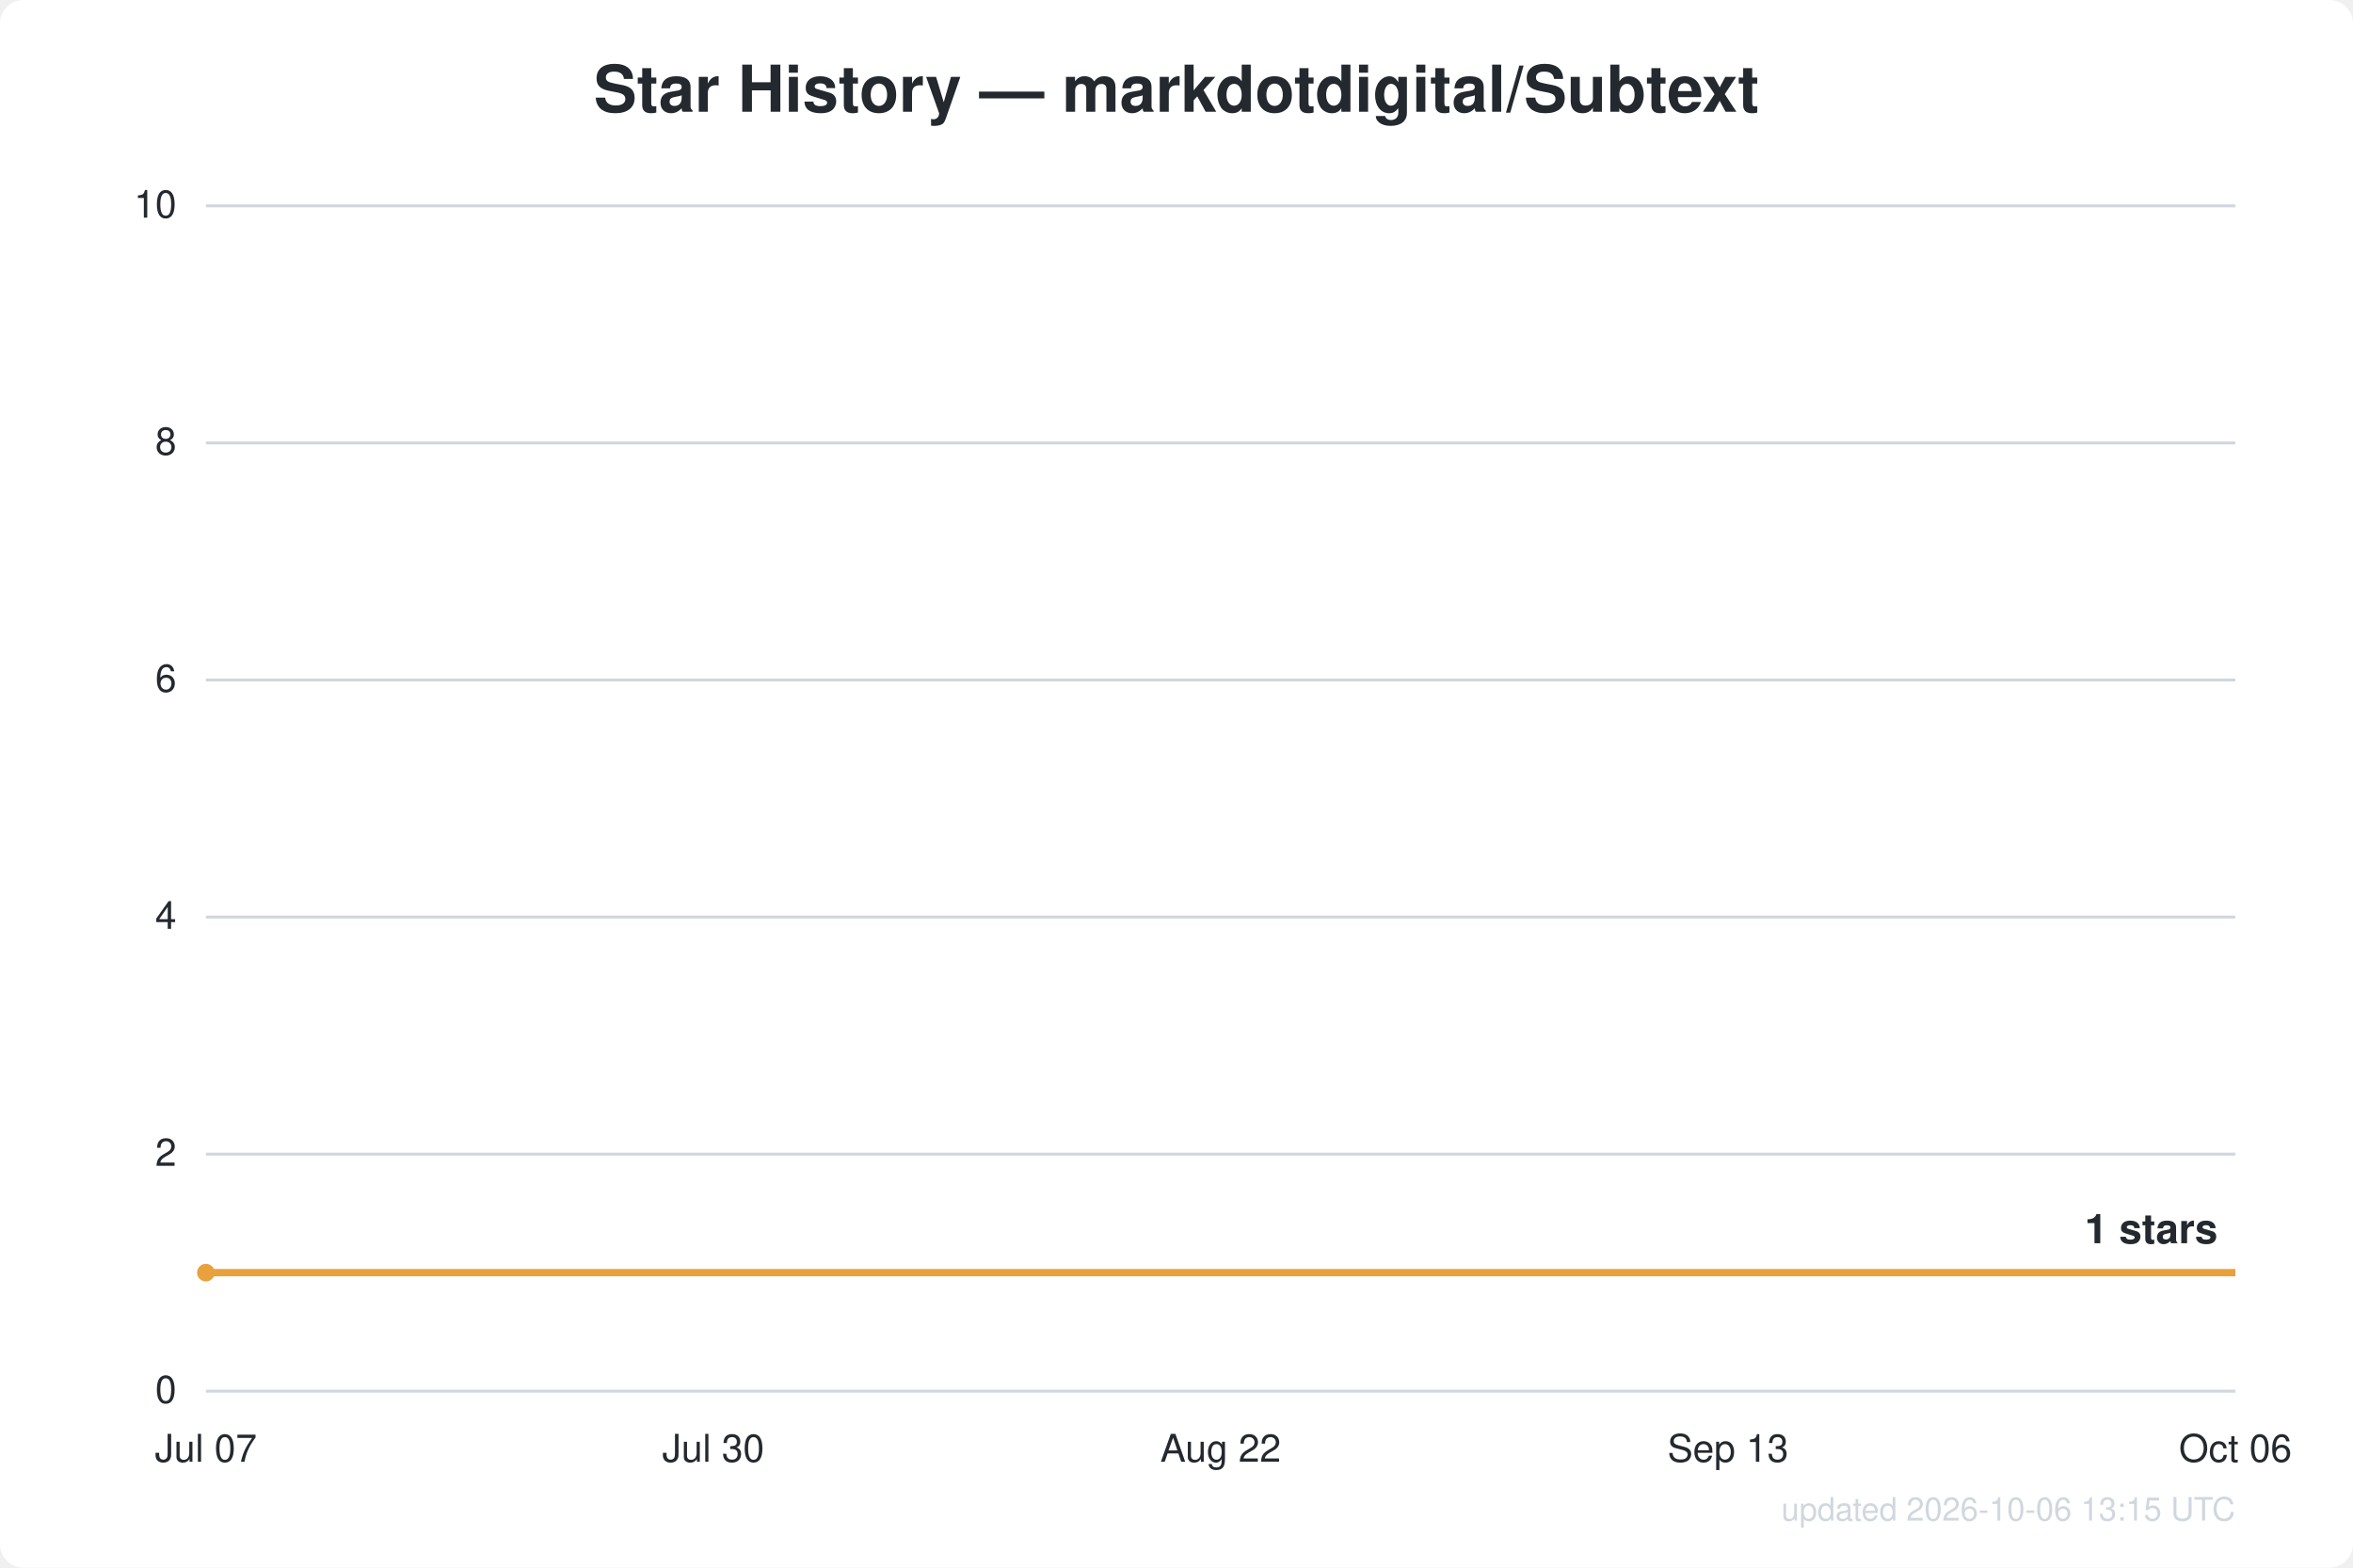
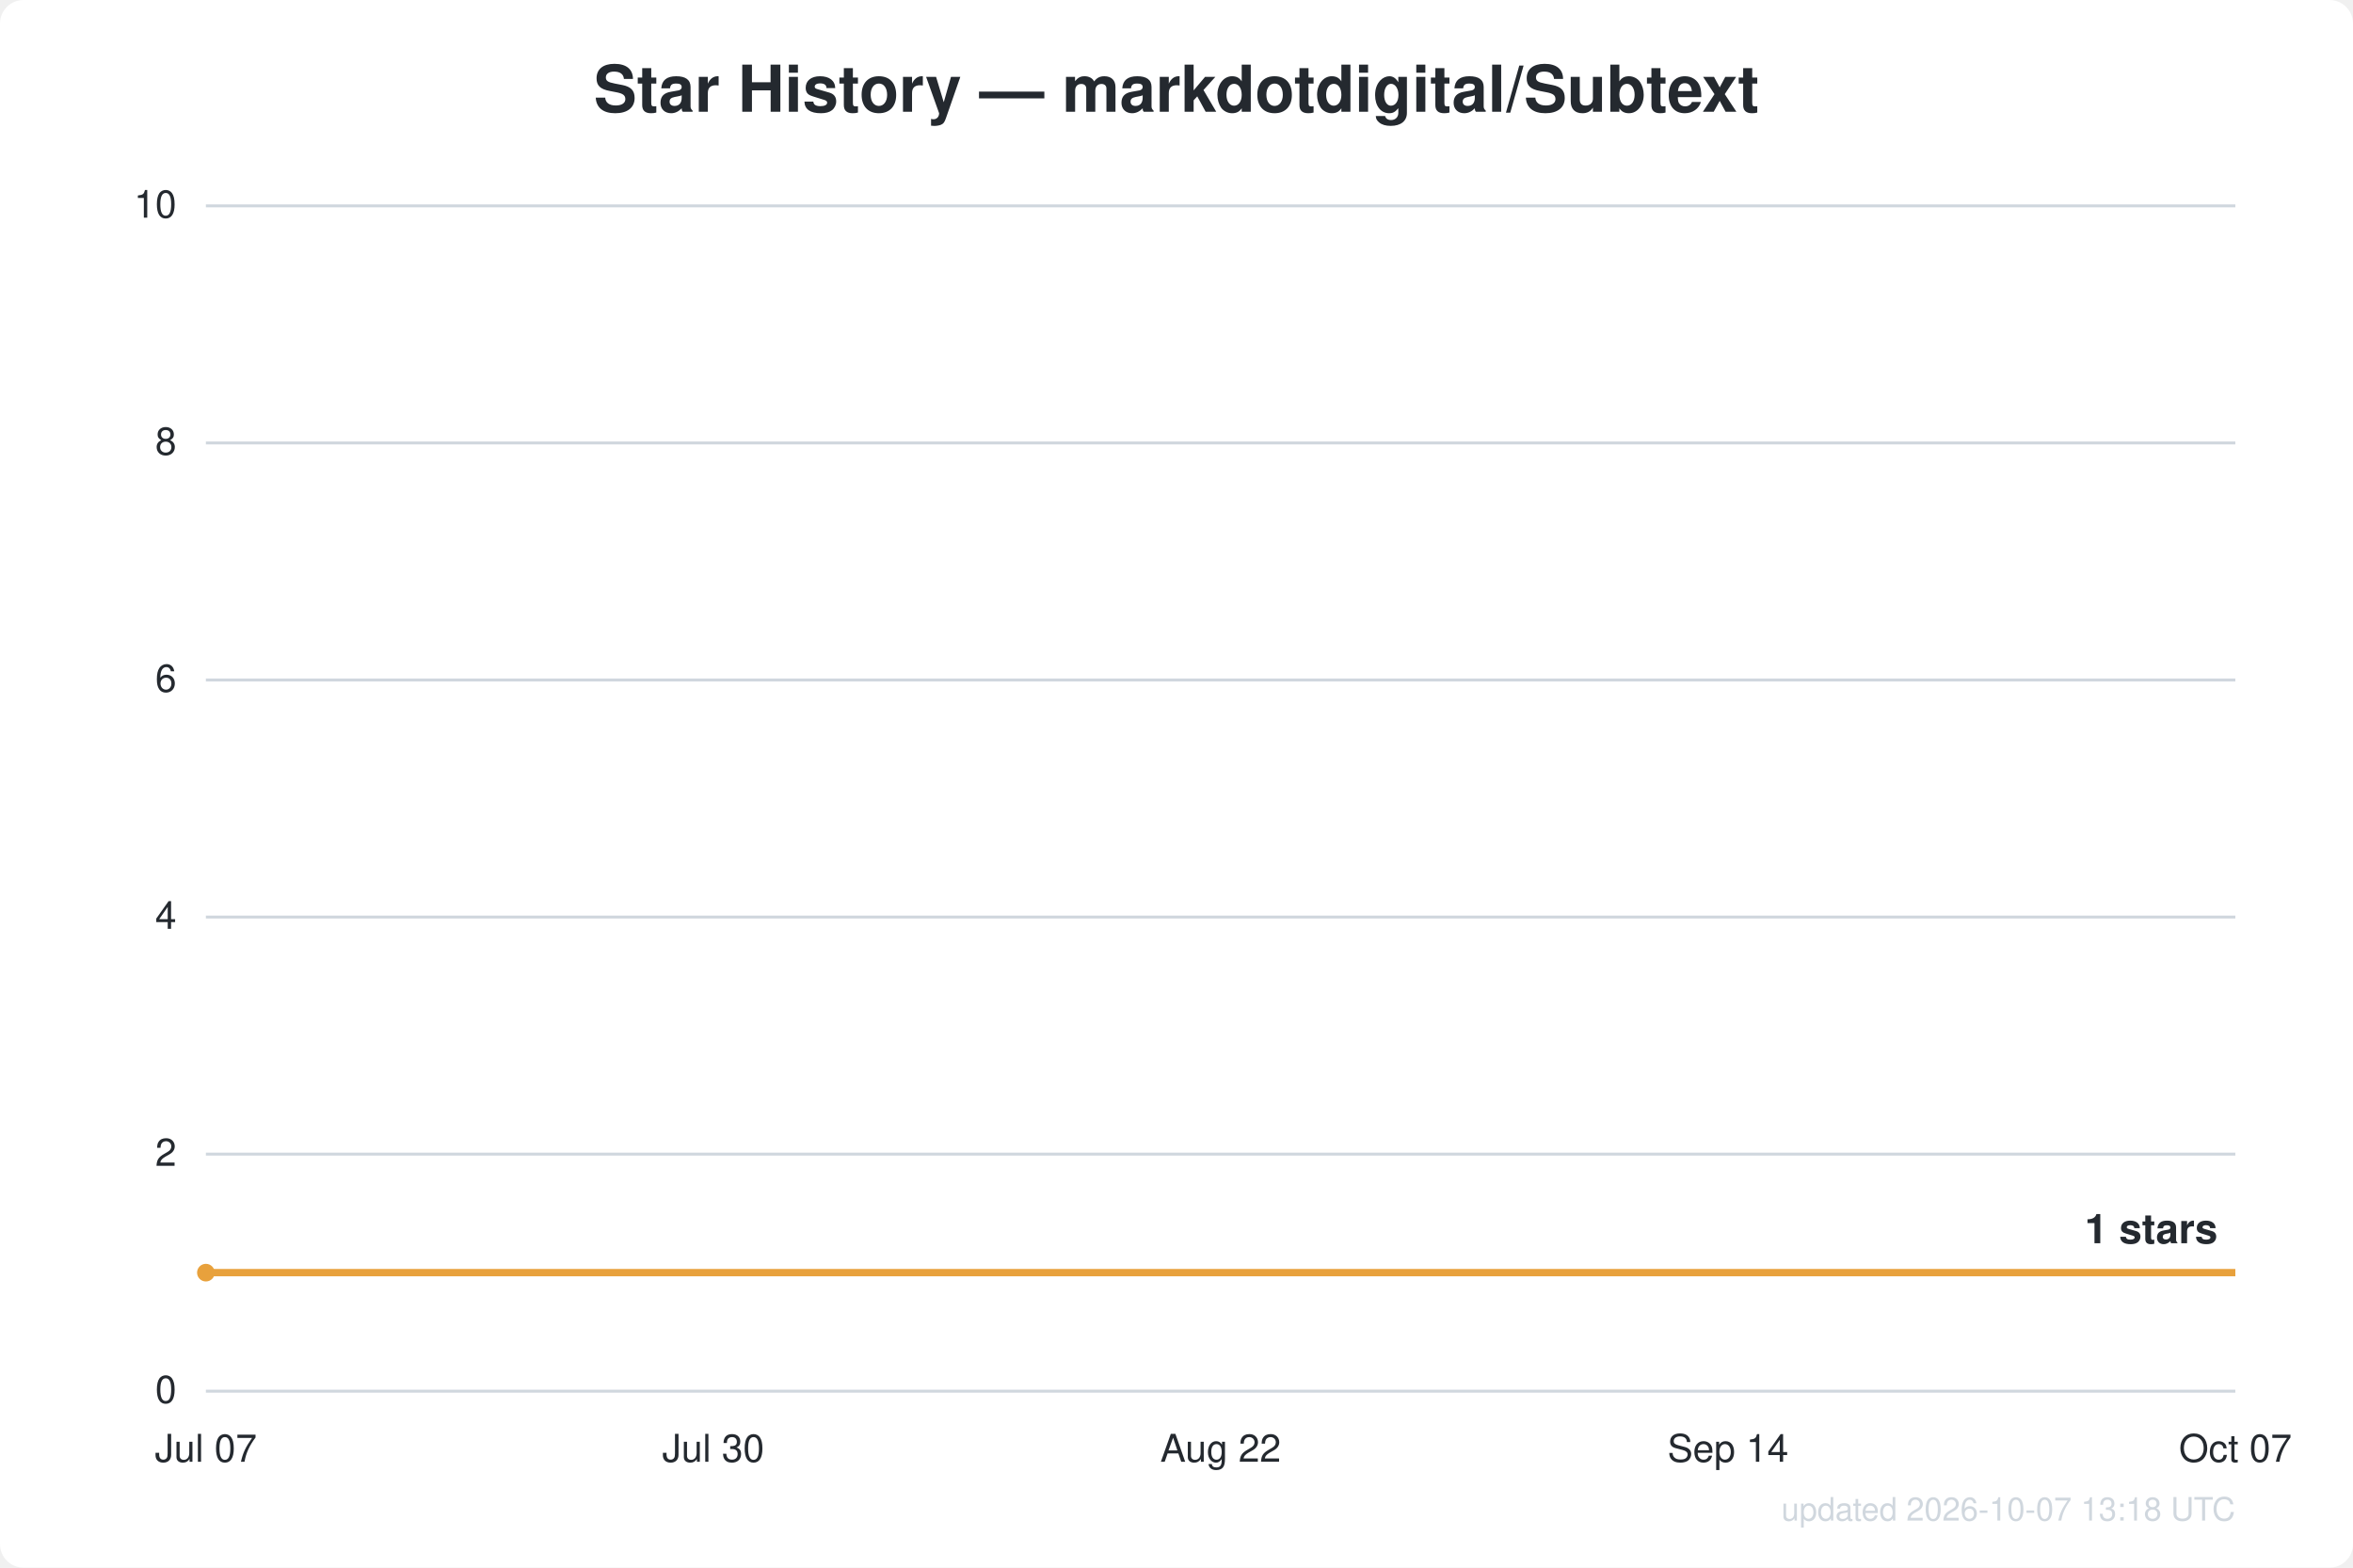
<svg xmlns="http://www.w3.org/2000/svg" width="800" height="533" viewBox="0 0 800 533" font-family="Segoe UI, Helvetica, Arial, sans-serif">
  <rect width="800" height="533" fill="#ffffff" rx="8" />
  <text x="400.0" y="38" text-anchor="middle" fill="#24292f" font-size="22" font-weight="600">Star History — markdotdigital/Subtext</text>
  <line x1="70" y1="473.0" x2="760" y2="473.0" stroke="#d0d7de" stroke-width="1" />
  <text x="60" y="477.0" text-anchor="end" fill="#24292f" font-size="13">0</text>
  <line x1="70" y1="392.4" x2="760" y2="392.4" stroke="#d0d7de" stroke-width="1" />
  <text x="60" y="396.4" text-anchor="end" fill="#24292f" font-size="13">2</text>
  <line x1="70" y1="311.8" x2="760" y2="311.8" stroke="#d0d7de" stroke-width="1" />
  <text x="60" y="315.8" text-anchor="end" fill="#24292f" font-size="13">4</text>
  <line x1="70" y1="231.2" x2="760" y2="231.2" stroke="#d0d7de" stroke-width="1" />
  <text x="60" y="235.2" text-anchor="end" fill="#24292f" font-size="13">6</text>
  <line x1="70" y1="150.6" x2="760" y2="150.6" stroke="#d0d7de" stroke-width="1" />
  <text x="60" y="154.6" text-anchor="end" fill="#24292f" font-size="13">8</text>
  <line x1="70" y1="70.0" x2="760" y2="70.0" stroke="#d0d7de" stroke-width="1" />
  <text x="60" y="74.0" text-anchor="end" fill="#24292f" font-size="13">10</text>
  <text x="70.0" y="497" text-anchor="middle" fill="#24292f" font-size="13">Jul 07</text>
  <text x="242.5" y="497" text-anchor="middle" fill="#24292f" font-size="13">Jul 30</text>
  <text x="415.0" y="497" text-anchor="middle" fill="#24292f" font-size="13">Aug 22</text>
-   <text x="587.5" y="497" text-anchor="middle" fill="#24292f" font-size="13">Sep 13</text>
-   <text x="760.0" y="497" text-anchor="middle" fill="#24292f" font-size="13">Oct 06</text>
+   <text x="587.5" y="497" text-anchor="middle" fill="#24292f" font-size="13">Sep 14</text>
+   <text x="760.0" y="497" text-anchor="middle" fill="#24292f" font-size="13">Oct 07</text>
  <path d="M70.0,432.7 L760.0,432.7" fill="none" stroke="#e8a13c" stroke-width="2.5" stroke-linejoin="round" />
  <circle cx="70.0" cy="432.7" r="3" fill="#e8a13c" />
  <text x="754.0" y="422.7" text-anchor="end" fill="#24292f" font-size="14" font-weight="600">1 stars</text>
-   <text x="760" y="517" text-anchor="end" fill="#d0d7de" font-size="11">updated 2026-10-06 13:15 UTC</text>
+   <text x="760" y="517" text-anchor="end" fill="#d0d7de" font-size="11">updated 2026-10-07 13:18 UTC</text>
</svg>
